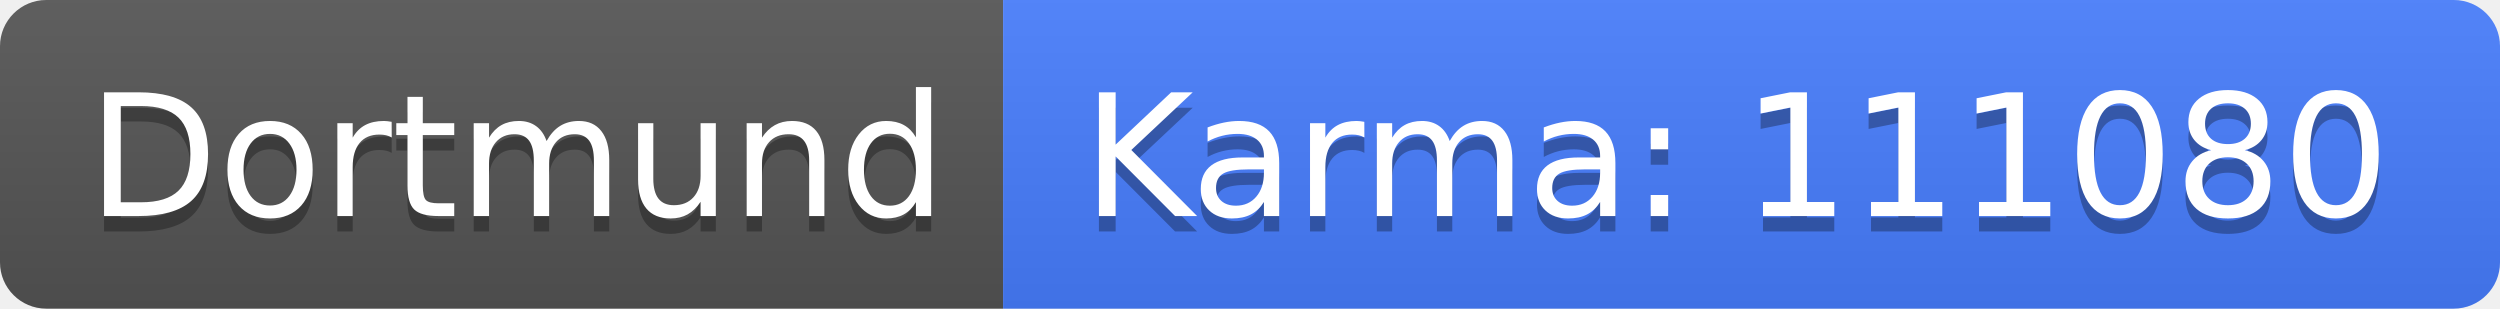
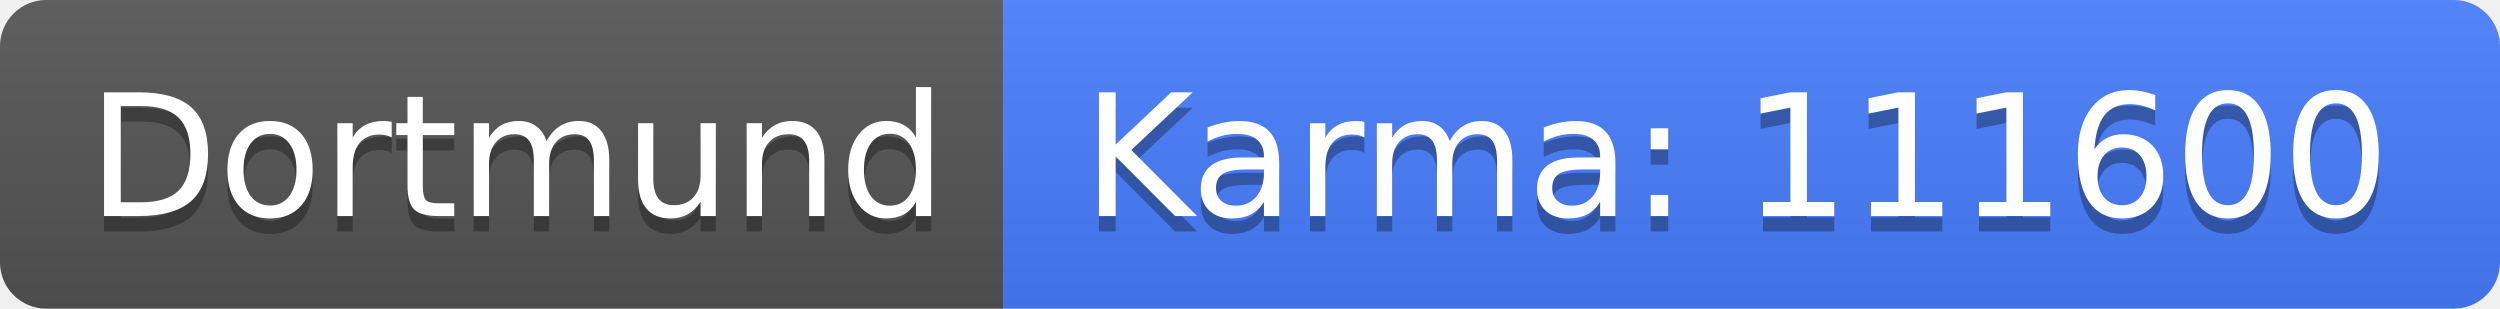
<svg xmlns="http://www.w3.org/2000/svg" width="162" height="20">
  <linearGradient id="b" x2="0" y2="100%">
    <stop offset="0" stop-color="#bbb" stop-opacity=".1" />
    <stop offset="1" stop-opacity=".1" />
  </linearGradient>
  <clipPath id="a">
    <rect width="162" height="20" rx="3" fill="#fff" />
  </clipPath>
  <g clip-path="url(#a)">
    <path fill="#555" d="M0 0h65v20H0z" />
    <path fill="#477eff" d="M65 0h97v20H65z" />
    <path fill="url(#b)" d="M0 0h162v20H0z" />
  </g>
  <g fill="#fff" text-anchor="middle" font-family="DejaVu Sans,Verdana,Geneva,sans-serif" font-size="110">
    <text x="335" y="150" fill="#010101" fill-opacity=".3" transform="scale(.1)" textLength="550">Dortmund</text>
    <text x="335" y="140" transform="scale(.1)" textLength="550">Dortmund</text>
-     <text x="1125" y="150" fill="#010101" fill-opacity=".3" transform="scale(.1)" textLength="870">Karma: 111080</text>
-     <text x="1125" y="140" transform="scale(.1)" textLength="870">Karma: 111080</text>
+     <text x="1125" y="150" fill="#010101" fill-opacity=".3" transform="scale(.1)" textLength="870">Karma: 111600</text>
+     <text x="1125" y="140" transform="scale(.1)" textLength="870">Karma: 111600</text>
  </g>
</svg>
